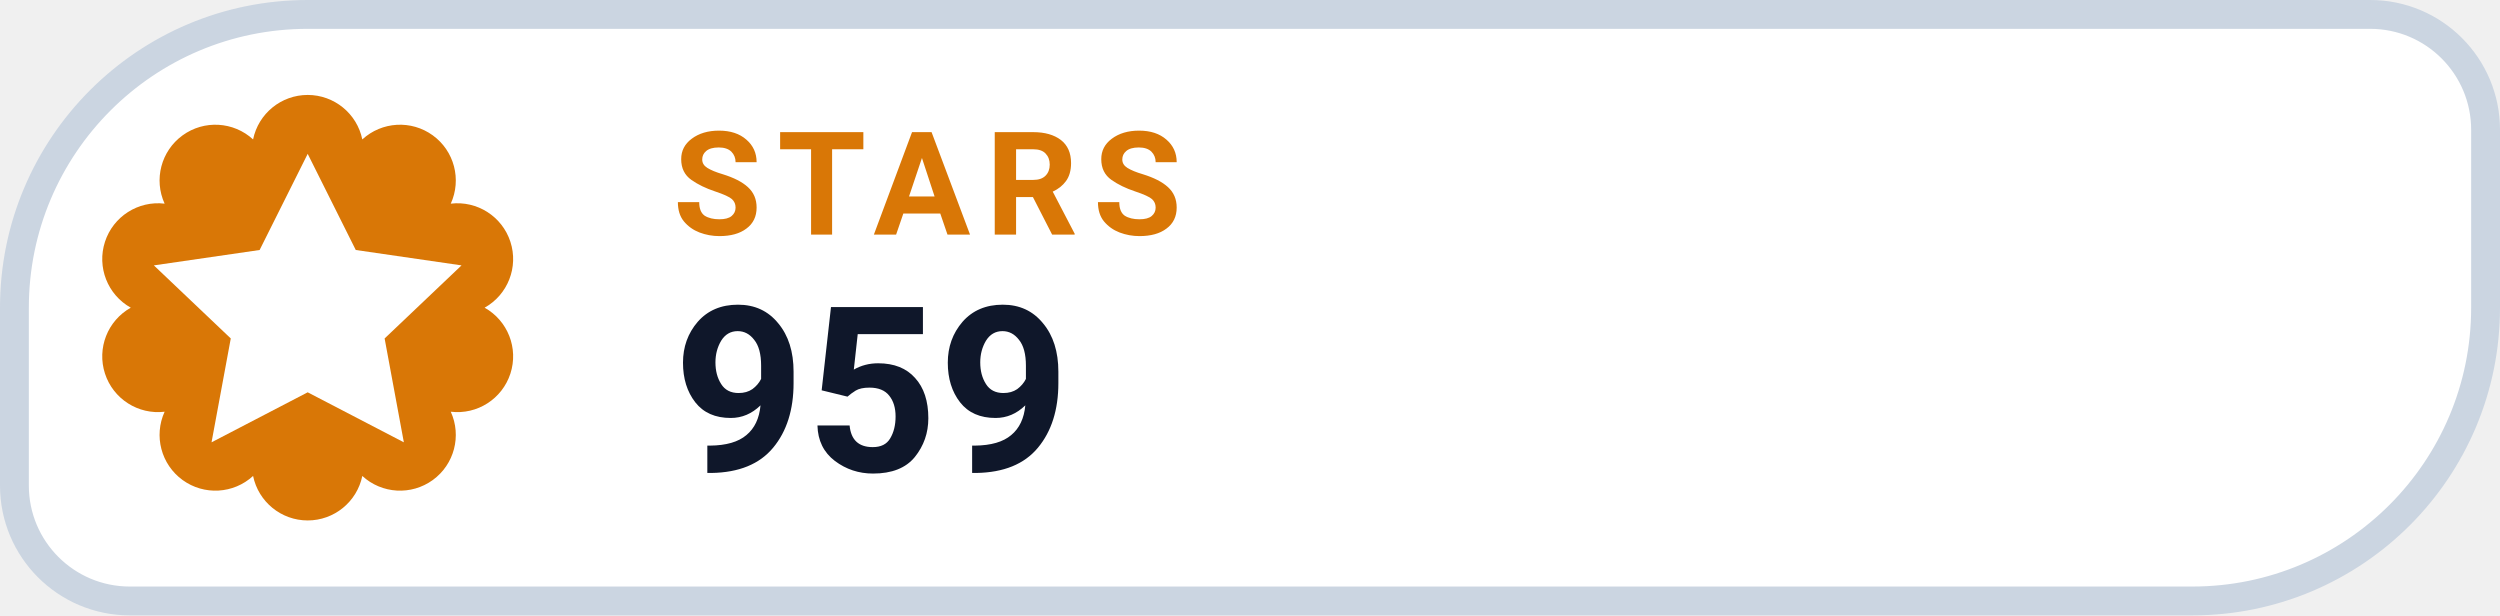
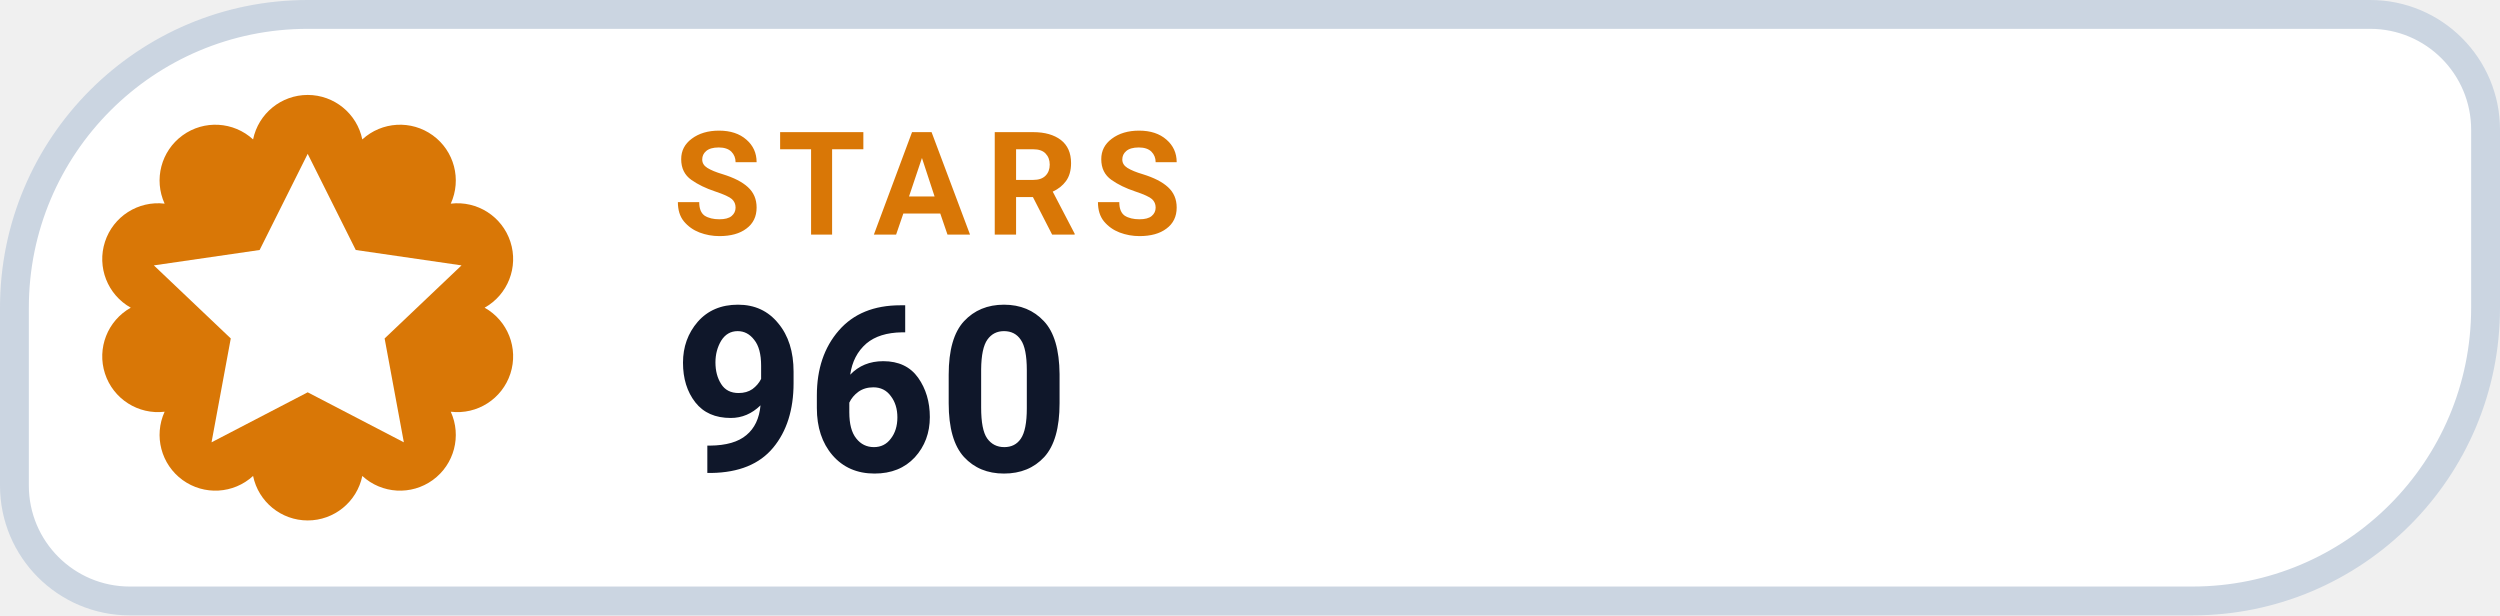
- <svg xmlns="http://www.w3.org/2000/svg" width="130" height="32" viewBox="0 0 130 32" role="img" aria-label="STARS 959">
+ <svg xmlns="http://www.w3.org/2000/svg" width="130" height="32" viewBox="0 0 130 32" role="img" aria-label="STARS 960">
  <path d="M 16.00 0.75 H 123.25 A 6.00 6.00 0 0 1 129.25 6.75 V 16.00 A 15.25 15.25 0 0 1 114.00 31.25 H 6.75 A 6.00 6.00 0 0 1 0.75 25.25 V 16.00 A 15.25 15.25 0 0 1 16.00 0.75 Z" fill="#FFFFFF" stroke="#CBD5E1" stroke-width="1.5" />
  <path d="M 13.16 7.25 A 2.90 2.90 0 0 1 18.84 7.25 A 2.90 2.90 0 0 1 23.44 10.59 A 2.90 2.90 0 0 1 25.20 16.00 A 2.90 2.90 0 0 1 23.44 21.41 A 2.90 2.90 0 0 1 18.84 24.75 A 2.90 2.90 0 0 1 13.16 24.75 A 2.90 2.90 0 0 1 8.56 21.41 A 2.90 2.90 0 0 1 6.80 16.00 A 2.90 2.90 0 0 1 8.56 10.59 A 2.90 2.90 0 0 1 13.16 7.25 Z" fill="#D97706" />
  <g transform="translate(16 16)" style="color:#FFFFFF;">
    <path d="M0 -8 l2.5 5 5.5 .8 -4 3.8 1 5.4 -5 -2.6 -5 2.6 1 -5.4 -4 -3.8 5.5 -.8 Z" fill="currentColor" />
  </g>
  <text x="35" y="12.2" fill="#D97706" font-family="-apple-system,BlinkMacSystemFont,'Segoe UI',Roboto,Helvetica,Arial,sans-serif" font-size="7.5" font-weight="700" letter-spacing=".8">STARS</text>
-   <text x="35" y="24.5" fill="#0F172A" font-family="-apple-system,BlinkMacSystemFont,'Segoe UI',Roboto,Helvetica,Arial,sans-serif" font-size="12" font-weight="750">959</text>
+   <text x="35" y="24.5" fill="#0F172A" font-family="-apple-system,BlinkMacSystemFont,'Segoe UI',Roboto,Helvetica,Arial,sans-serif" font-size="12" font-weight="750">960</text>
</svg>
